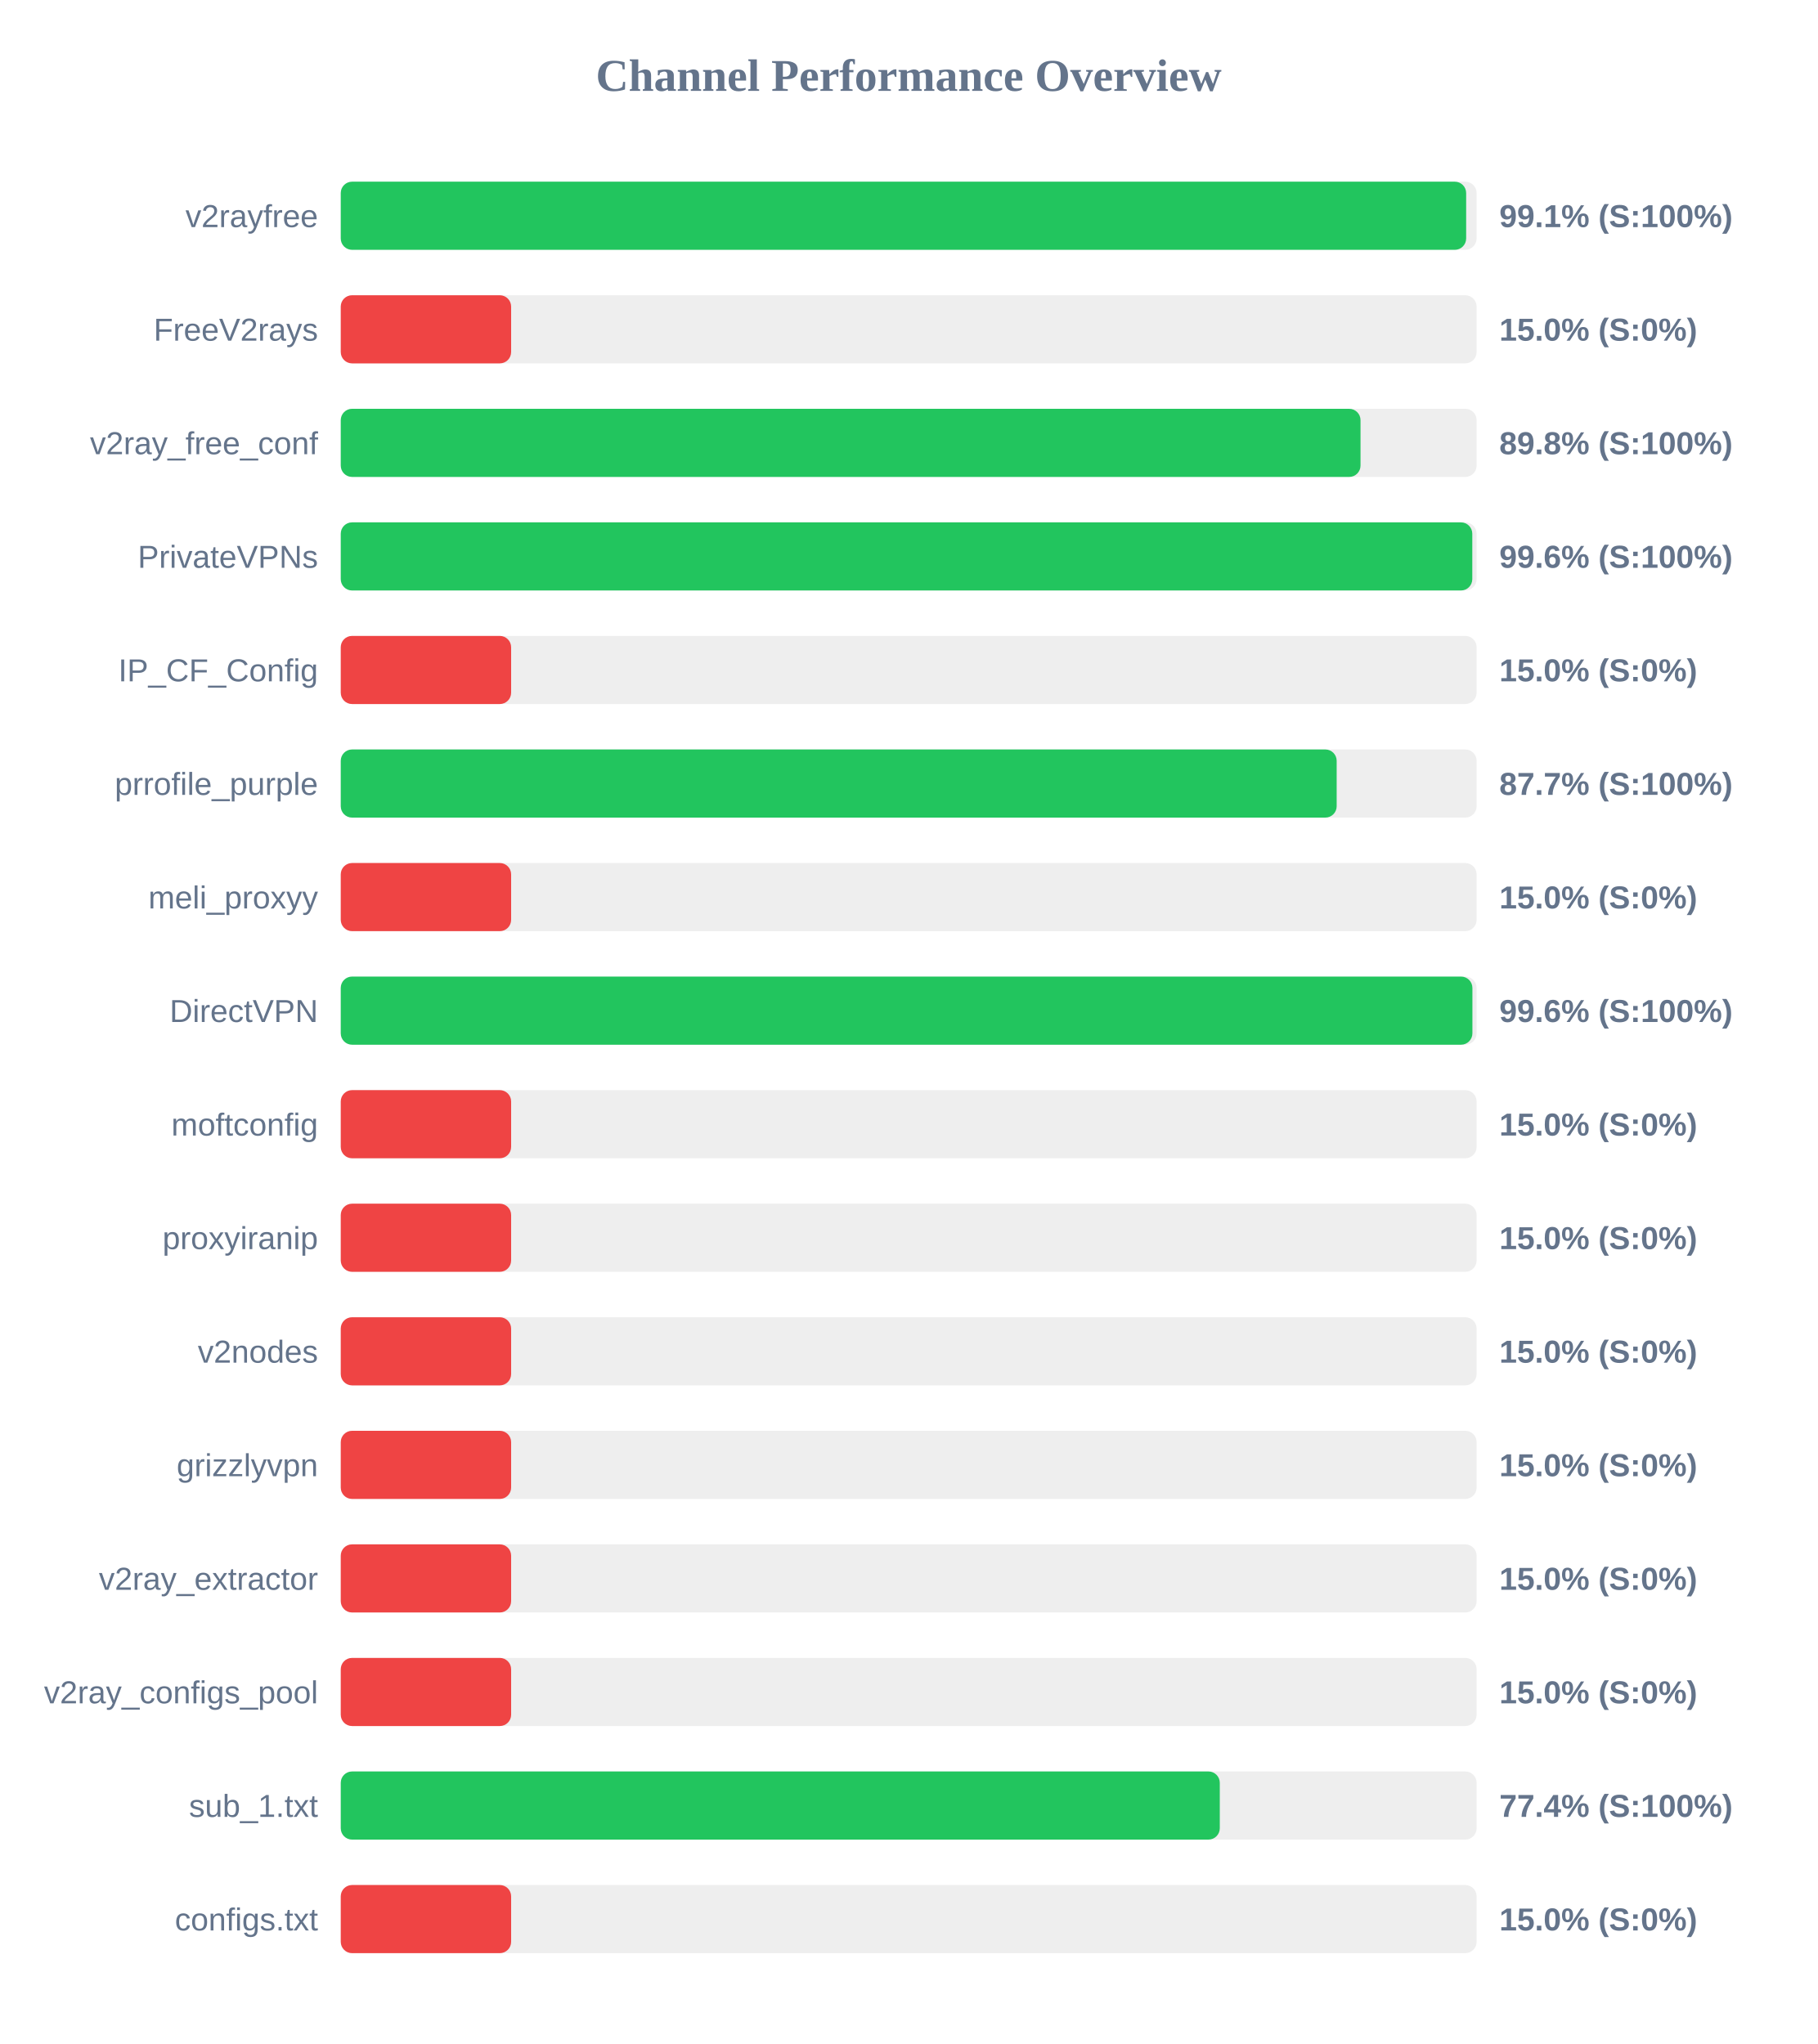
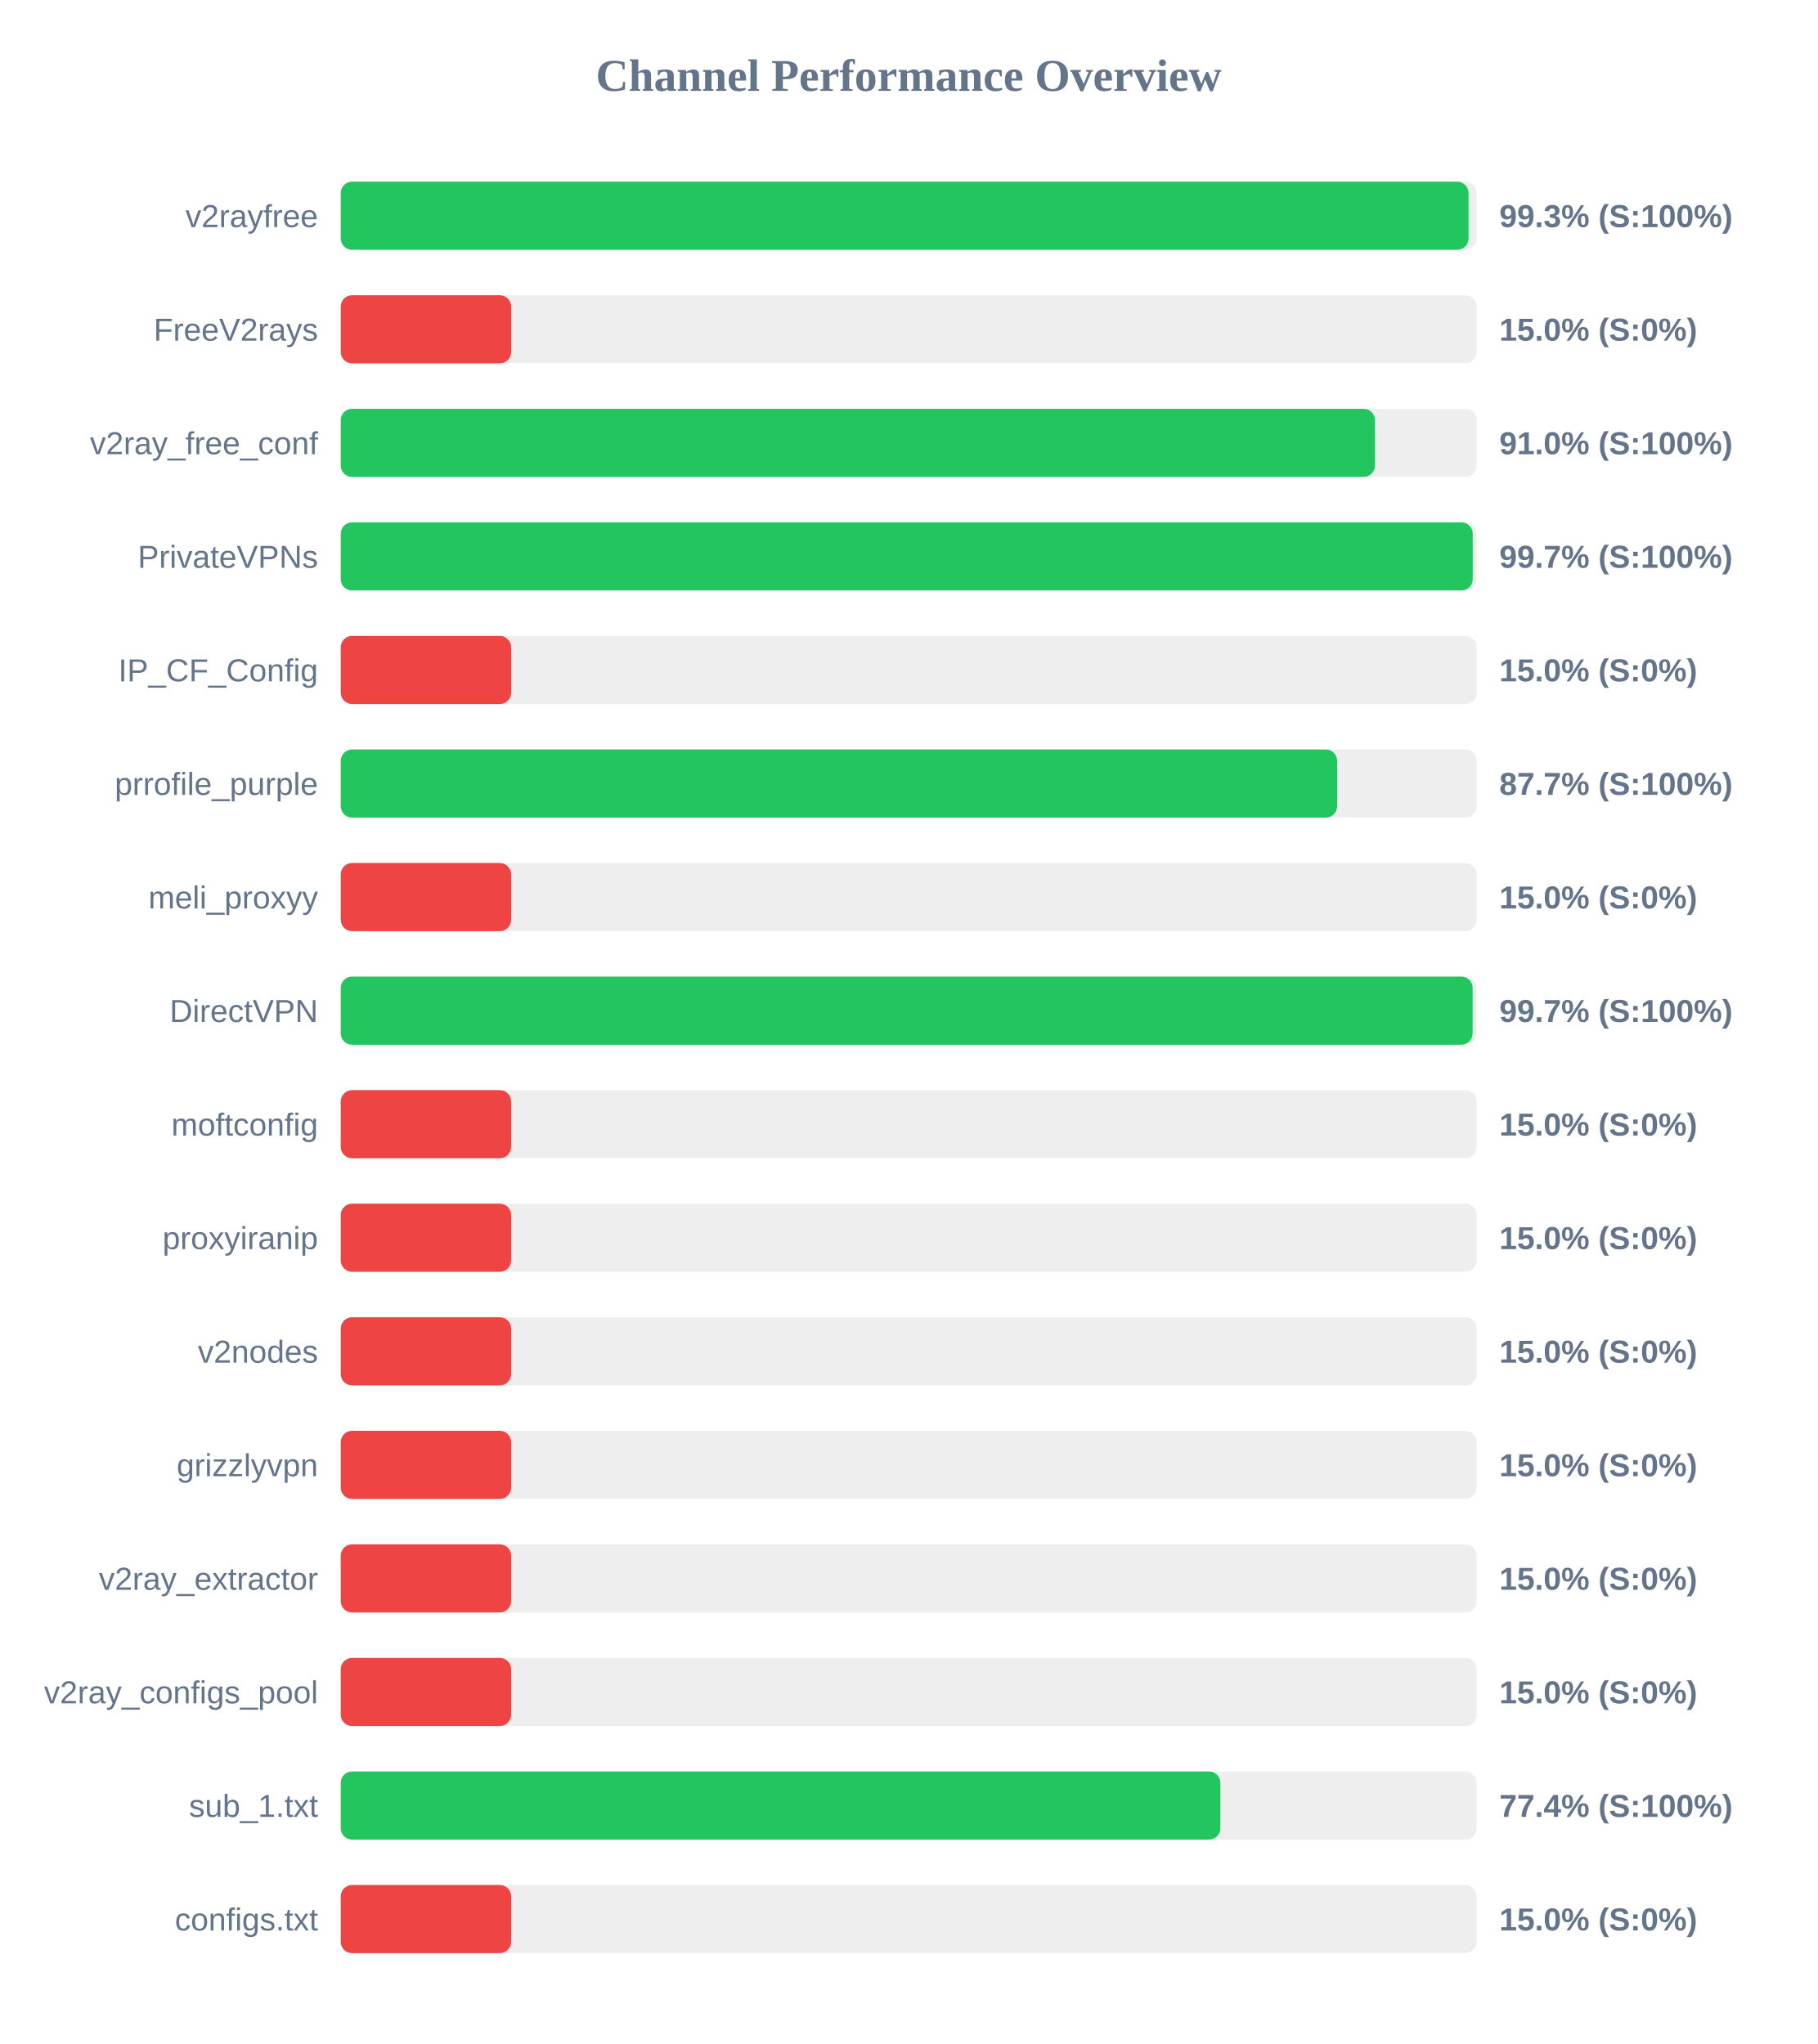
<svg xmlns="http://www.w3.org/2000/svg" width="800" height="900" version="1.1">
  <style>
        .row { font: 14px Arial; fill: #64748b; }
        .score { font: bold 14px Arial; fill: #64748b; }
    </style>
  <text x="400" y="40" text-anchor="middle" font-size="20px" font-weight="bold" fill="#64748b">Channel Performance Overview</text>
  <rect x="150" y="80" width="500" height="30" fill="#eee" rx="5" />
-   <rect x="150" y="80" width="495.4" height="30" fill="#22c55e" rx="5" />
+   <rect x="150" y="80" width="496.45" height="30" fill="#22c55e" rx="5" />
  <text x="140" y="100" text-anchor="end" class="row">v2rayfree</text>
-   <text x="660" y="100" text-anchor="start" class="score">99.1% (S:100%)</text>
+   <text x="660" y="100" text-anchor="start" class="score">99.3% (S:100%)</text>
  <rect x="150" y="130" width="500" height="30" fill="#eee" rx="5" />
  <rect x="150" y="130" width="75.0" height="30" fill="#ef4444" rx="5" />
  <text x="140" y="150" text-anchor="end" class="row">FreeV2rays</text>
  <text x="660" y="150" text-anchor="start" class="score">15.0% (S:0%)</text>
  <rect x="150" y="180" width="500" height="30" fill="#eee" rx="5" />
-   <rect x="150" y="180" width="448.9" height="30" fill="#22c55e" rx="5" />
+   <rect x="150" y="180" width="455.25" height="30" fill="#22c55e" rx="5" />
  <text x="140" y="200" text-anchor="end" class="row">v2ray_free_conf</text>
-   <text x="660" y="200" text-anchor="start" class="score">89.8% (S:100%)</text>
+   <text x="660" y="200" text-anchor="start" class="score">91.0% (S:100%)</text>
  <rect x="150" y="230" width="500" height="30" fill="#eee" rx="5" />
-   <rect x="150" y="230" width="498.1" height="30" fill="#22c55e" rx="5" />
+   <rect x="150" y="230" width="498.3" height="30" fill="#22c55e" rx="5" />
  <text x="140" y="250" text-anchor="end" class="row">PrivateVPNs</text>
-   <text x="660" y="250" text-anchor="start" class="score">99.6% (S:100%)</text>
+   <text x="660" y="250" text-anchor="start" class="score">99.7% (S:100%)</text>
  <rect x="150" y="280" width="500" height="30" fill="#eee" rx="5" />
  <rect x="150" y="280" width="75.0" height="30" fill="#ef4444" rx="5" />
  <text x="140" y="300" text-anchor="end" class="row">IP_CF_Config</text>
  <text x="660" y="300" text-anchor="start" class="score">15.0% (S:0%)</text>
  <rect x="150" y="330" width="500" height="30" fill="#eee" rx="5" />
-   <rect x="150" y="330" width="438.4" height="30" fill="#22c55e" rx="5" />
+   <rect x="150" y="330" width="438.6" height="30" fill="#22c55e" rx="5" />
  <text x="140" y="350" text-anchor="end" class="row">prrofile_purple</text>
  <text x="660" y="350" text-anchor="start" class="score">87.7% (S:100%)</text>
  <rect x="150" y="380" width="500" height="30" fill="#eee" rx="5" />
  <rect x="150" y="380" width="75.0" height="30" fill="#ef4444" rx="5" />
  <text x="140" y="400" text-anchor="end" class="row">meli_proxyy</text>
  <text x="660" y="400" text-anchor="start" class="score">15.0% (S:0%)</text>
  <rect x="150" y="430" width="500" height="30" fill="#eee" rx="5" />
-   <rect x="150" y="430" width="498.15" height="30" fill="#22c55e" rx="5" />
+   <rect x="150" y="430" width="498.25" height="30" fill="#22c55e" rx="5" />
  <text x="140" y="450" text-anchor="end" class="row">DirectVPN</text>
-   <text x="660" y="450" text-anchor="start" class="score">99.6% (S:100%)</text>
+   <text x="660" y="450" text-anchor="start" class="score">99.7% (S:100%)</text>
  <rect x="150" y="480" width="500" height="30" fill="#eee" rx="5" />
  <rect x="150" y="480" width="75.0" height="30" fill="#ef4444" rx="5" />
  <text x="140" y="500" text-anchor="end" class="row">moftconfig</text>
  <text x="660" y="500" text-anchor="start" class="score">15.0% (S:0%)</text>
  <rect x="150" y="530" width="500" height="30" fill="#eee" rx="5" />
  <rect x="150" y="530" width="75.0" height="30" fill="#ef4444" rx="5" />
  <text x="140" y="550" text-anchor="end" class="row">proxyiranip</text>
  <text x="660" y="550" text-anchor="start" class="score">15.0% (S:0%)</text>
  <rect x="150" y="580" width="500" height="30" fill="#eee" rx="5" />
  <rect x="150" y="580" width="75.0" height="30" fill="#ef4444" rx="5" />
  <text x="140" y="600" text-anchor="end" class="row">v2nodes</text>
  <text x="660" y="600" text-anchor="start" class="score">15.0% (S:0%)</text>
  <rect x="150" y="630" width="500" height="30" fill="#eee" rx="5" />
  <rect x="150" y="630" width="75.0" height="30" fill="#ef4444" rx="5" />
  <text x="140" y="650" text-anchor="end" class="row">grizzlyvpn</text>
  <text x="660" y="650" text-anchor="start" class="score">15.0% (S:0%)</text>
  <rect x="150" y="680" width="500" height="30" fill="#eee" rx="5" />
  <rect x="150" y="680" width="75.0" height="30" fill="#ef4444" rx="5" />
  <text x="140" y="700" text-anchor="end" class="row">v2ray_extractor</text>
  <text x="660" y="700" text-anchor="start" class="score">15.0% (S:0%)</text>
  <rect x="150" y="730" width="500" height="30" fill="#eee" rx="5" />
  <rect x="150" y="730" width="75.0" height="30" fill="#ef4444" rx="5" />
  <text x="140" y="750" text-anchor="end" class="row">v2ray_configs_pool</text>
  <text x="660" y="750" text-anchor="start" class="score">15.0% (S:0%)</text>
  <rect x="150" y="780" width="500" height="30" fill="#eee" rx="5" />
-   <rect x="150" y="780" width="386.95" height="30" fill="#22c55e" rx="5" />
+   <rect x="150" y="780" width="387.2" height="30" fill="#22c55e" rx="5" />
  <text x="140" y="800" text-anchor="end" class="row">sub_1.txt</text>
  <text x="660" y="800" text-anchor="start" class="score">77.4% (S:100%)</text>
  <rect x="150" y="830" width="500" height="30" fill="#eee" rx="5" />
  <rect x="150" y="830" width="75.0" height="30" fill="#ef4444" rx="5" />
  <text x="140" y="850" text-anchor="end" class="row">configs.txt</text>
  <text x="660" y="850" text-anchor="start" class="score">15.0% (S:0%)</text>
</svg>
